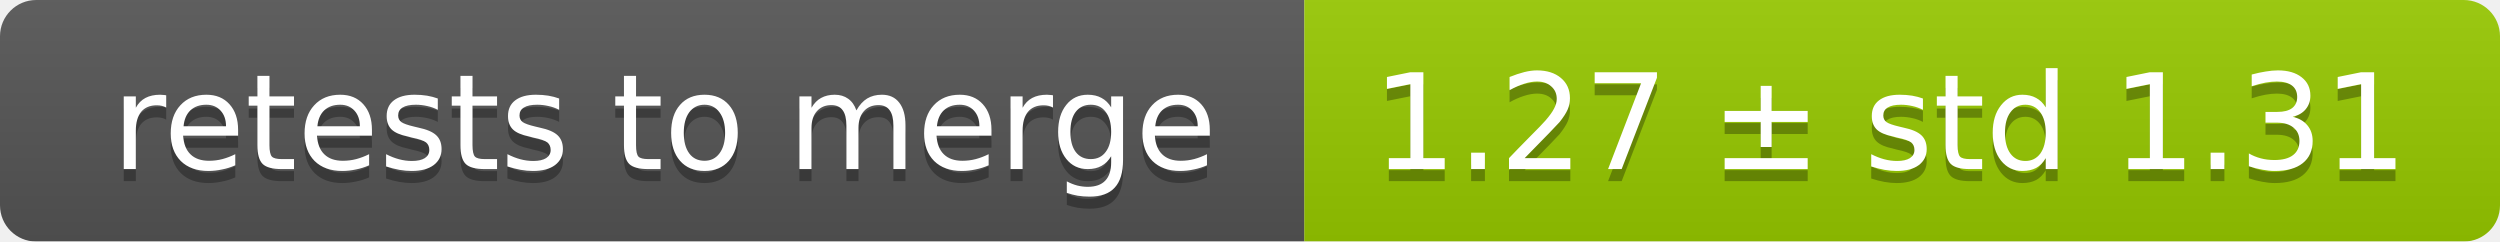
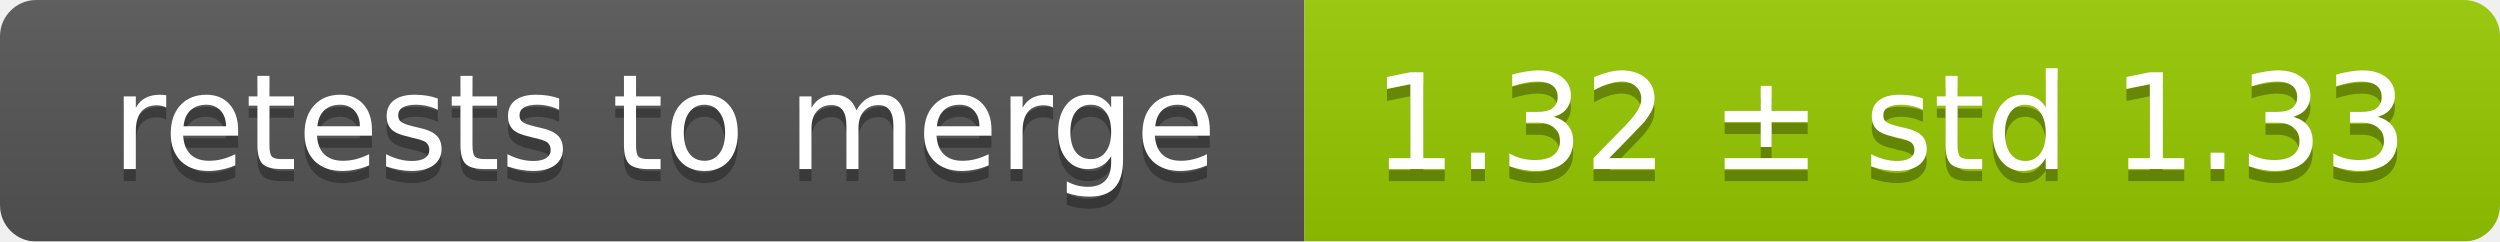
<svg xmlns="http://www.w3.org/2000/svg" width="207" height="20">
  <linearGradient id="smooth" x2="0" y2="100%">
    <stop offset="0" stop-color="#bbb" stop-opacity=".1" />
    <stop offset="1" stop-opacity=".1" />
  </linearGradient>
  <mask id="round">
    <rect width="207" height="20" rx="3" fill="#fff" />
  </mask>
  <g mask="url(#round)">
    <rect width="108" height="20" fill="#555" />
    <rect x="108" width="99" height="20" fill="#97ca00" />
    <rect width="207" height="20" fill="url(#smooth)" />
  </g>
  <g fill="#fff" text-anchor="middle" font-family="DejaVu Sans,Verdana,Geneva,sans-serif" font-size="11">
    <text x="55" y="15" fill="#010101" fill-opacity=".3">retests to merge</text>
    <text x="55" y="14">retests to merge</text>
-     <text x="156.5" y="15" fill="#010101" fill-opacity=".3">1.27 ± std 1.31</text>
-     <text x="156.5" y="14">1.27 ± std 1.31</text>
+     <text x="156.5" y="15" fill="#010101" fill-opacity=".3">1.32 ± std 1.33</text>
+     <text x="156.5" y="14">1.32 ± std 1.33</text>
  </g>
</svg>
